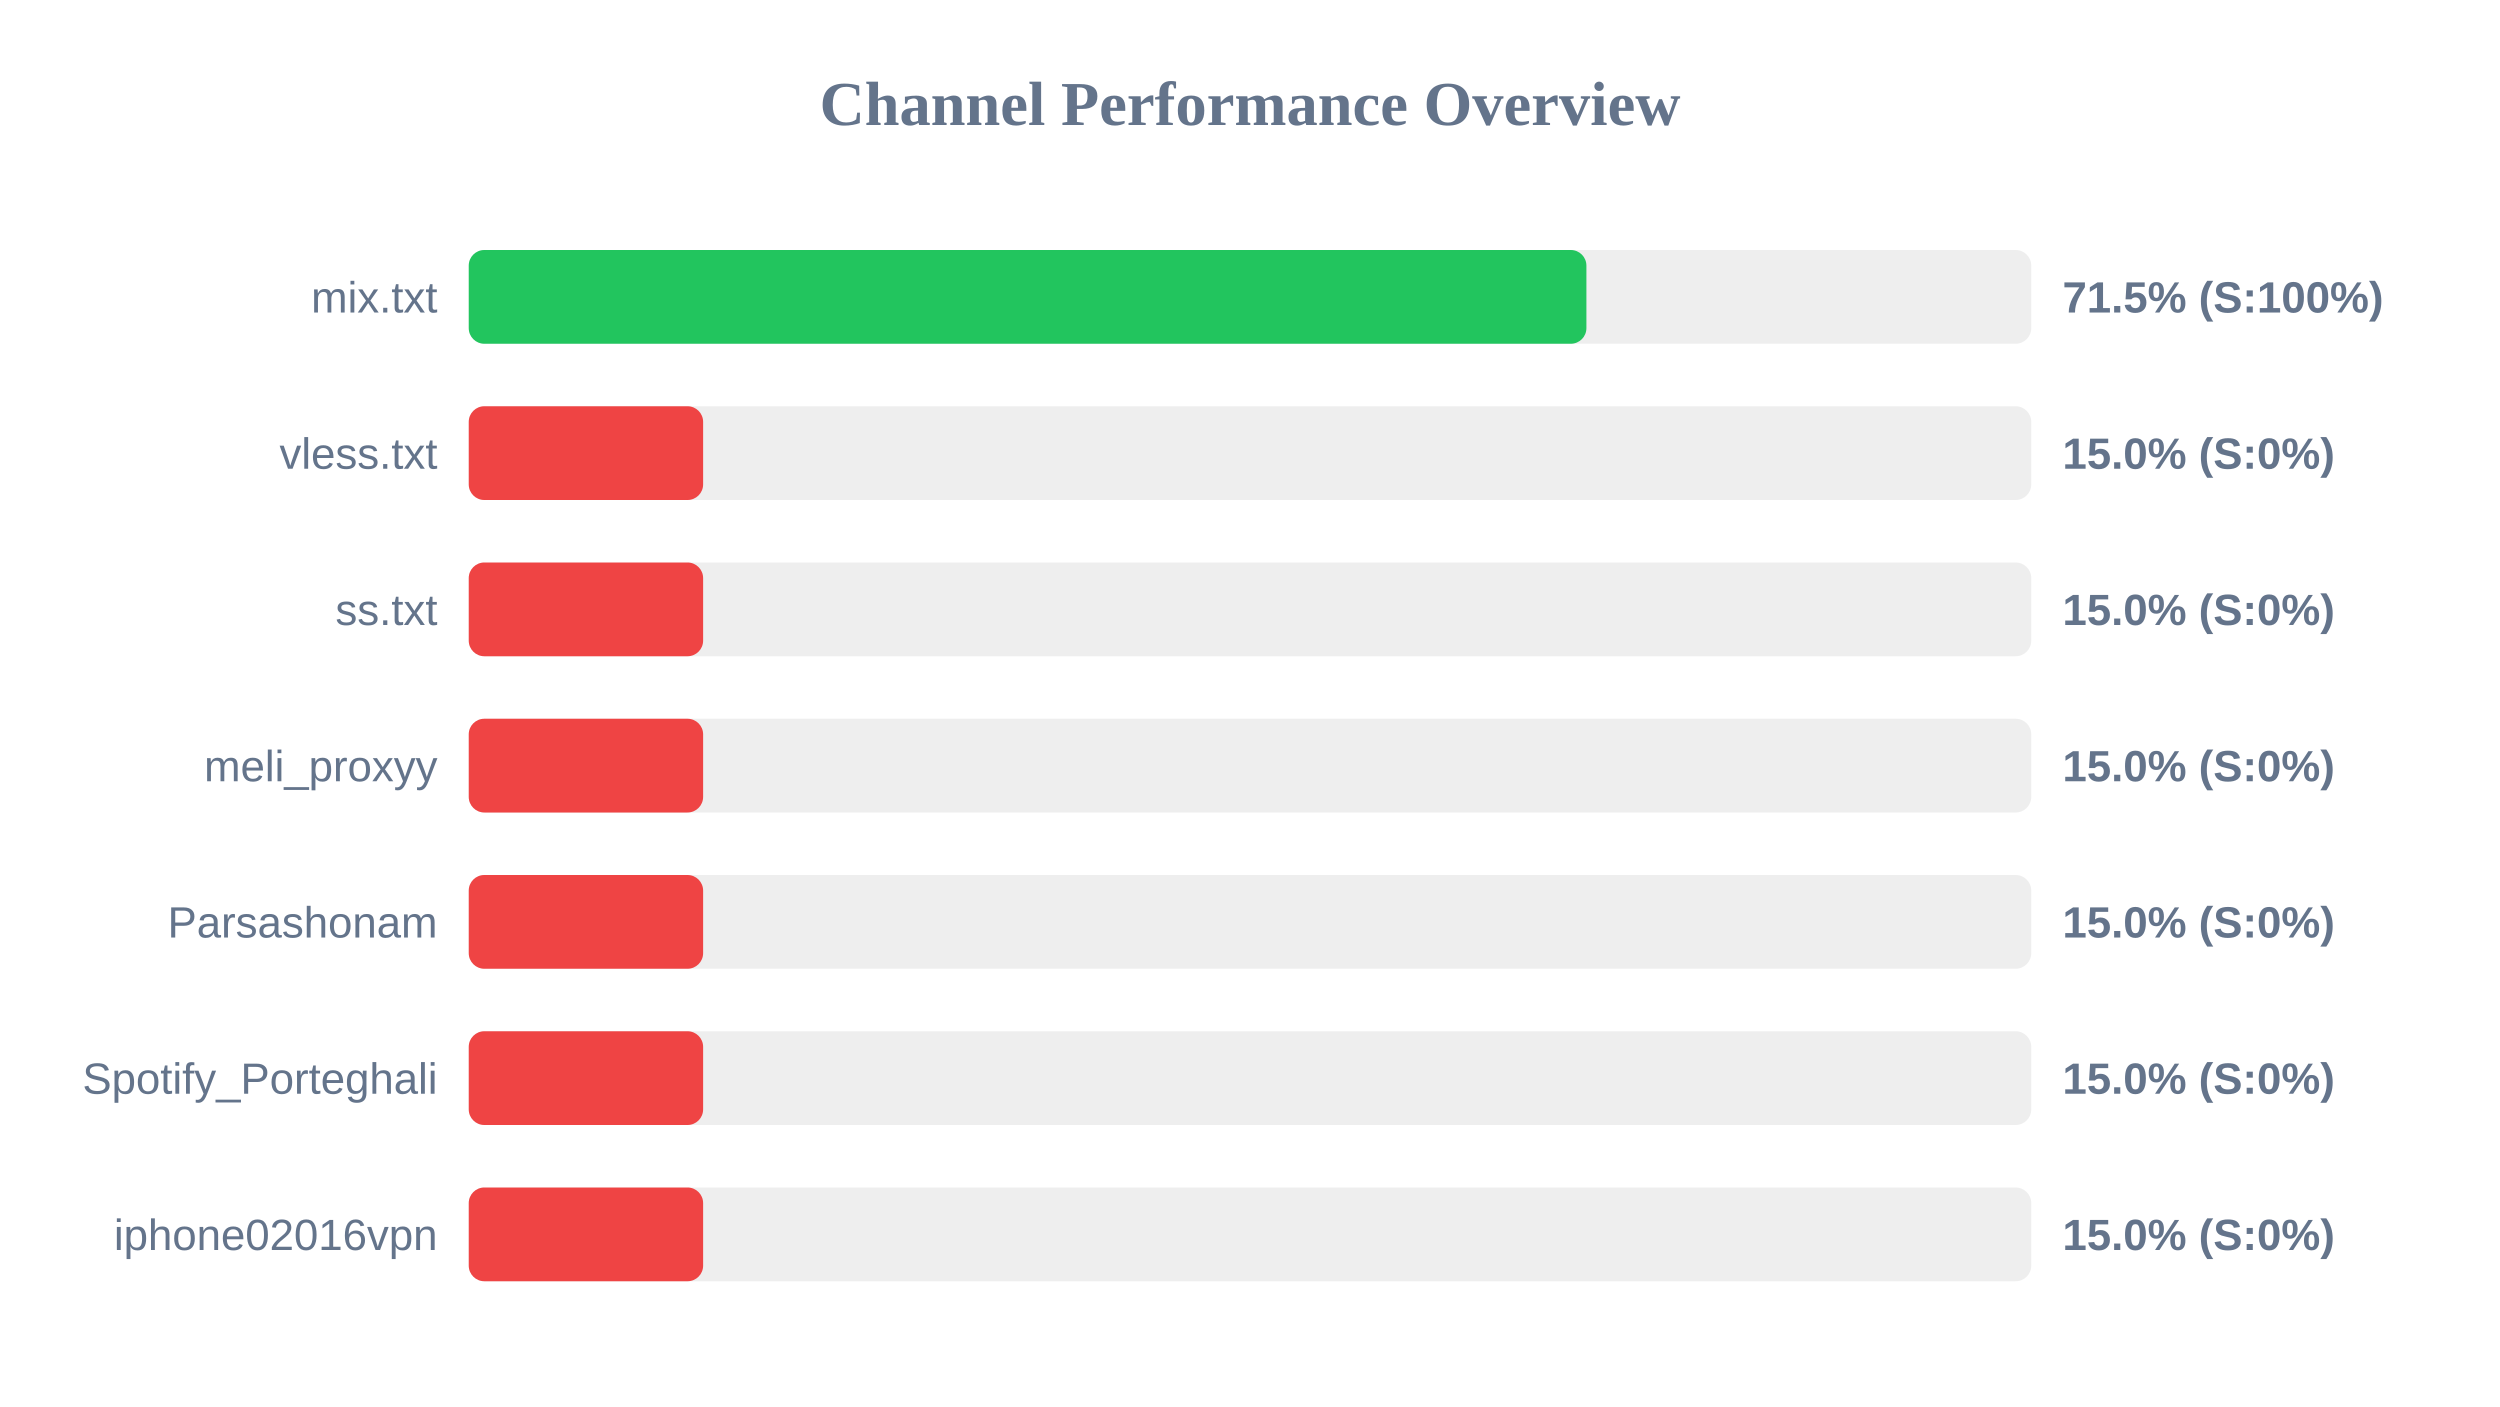
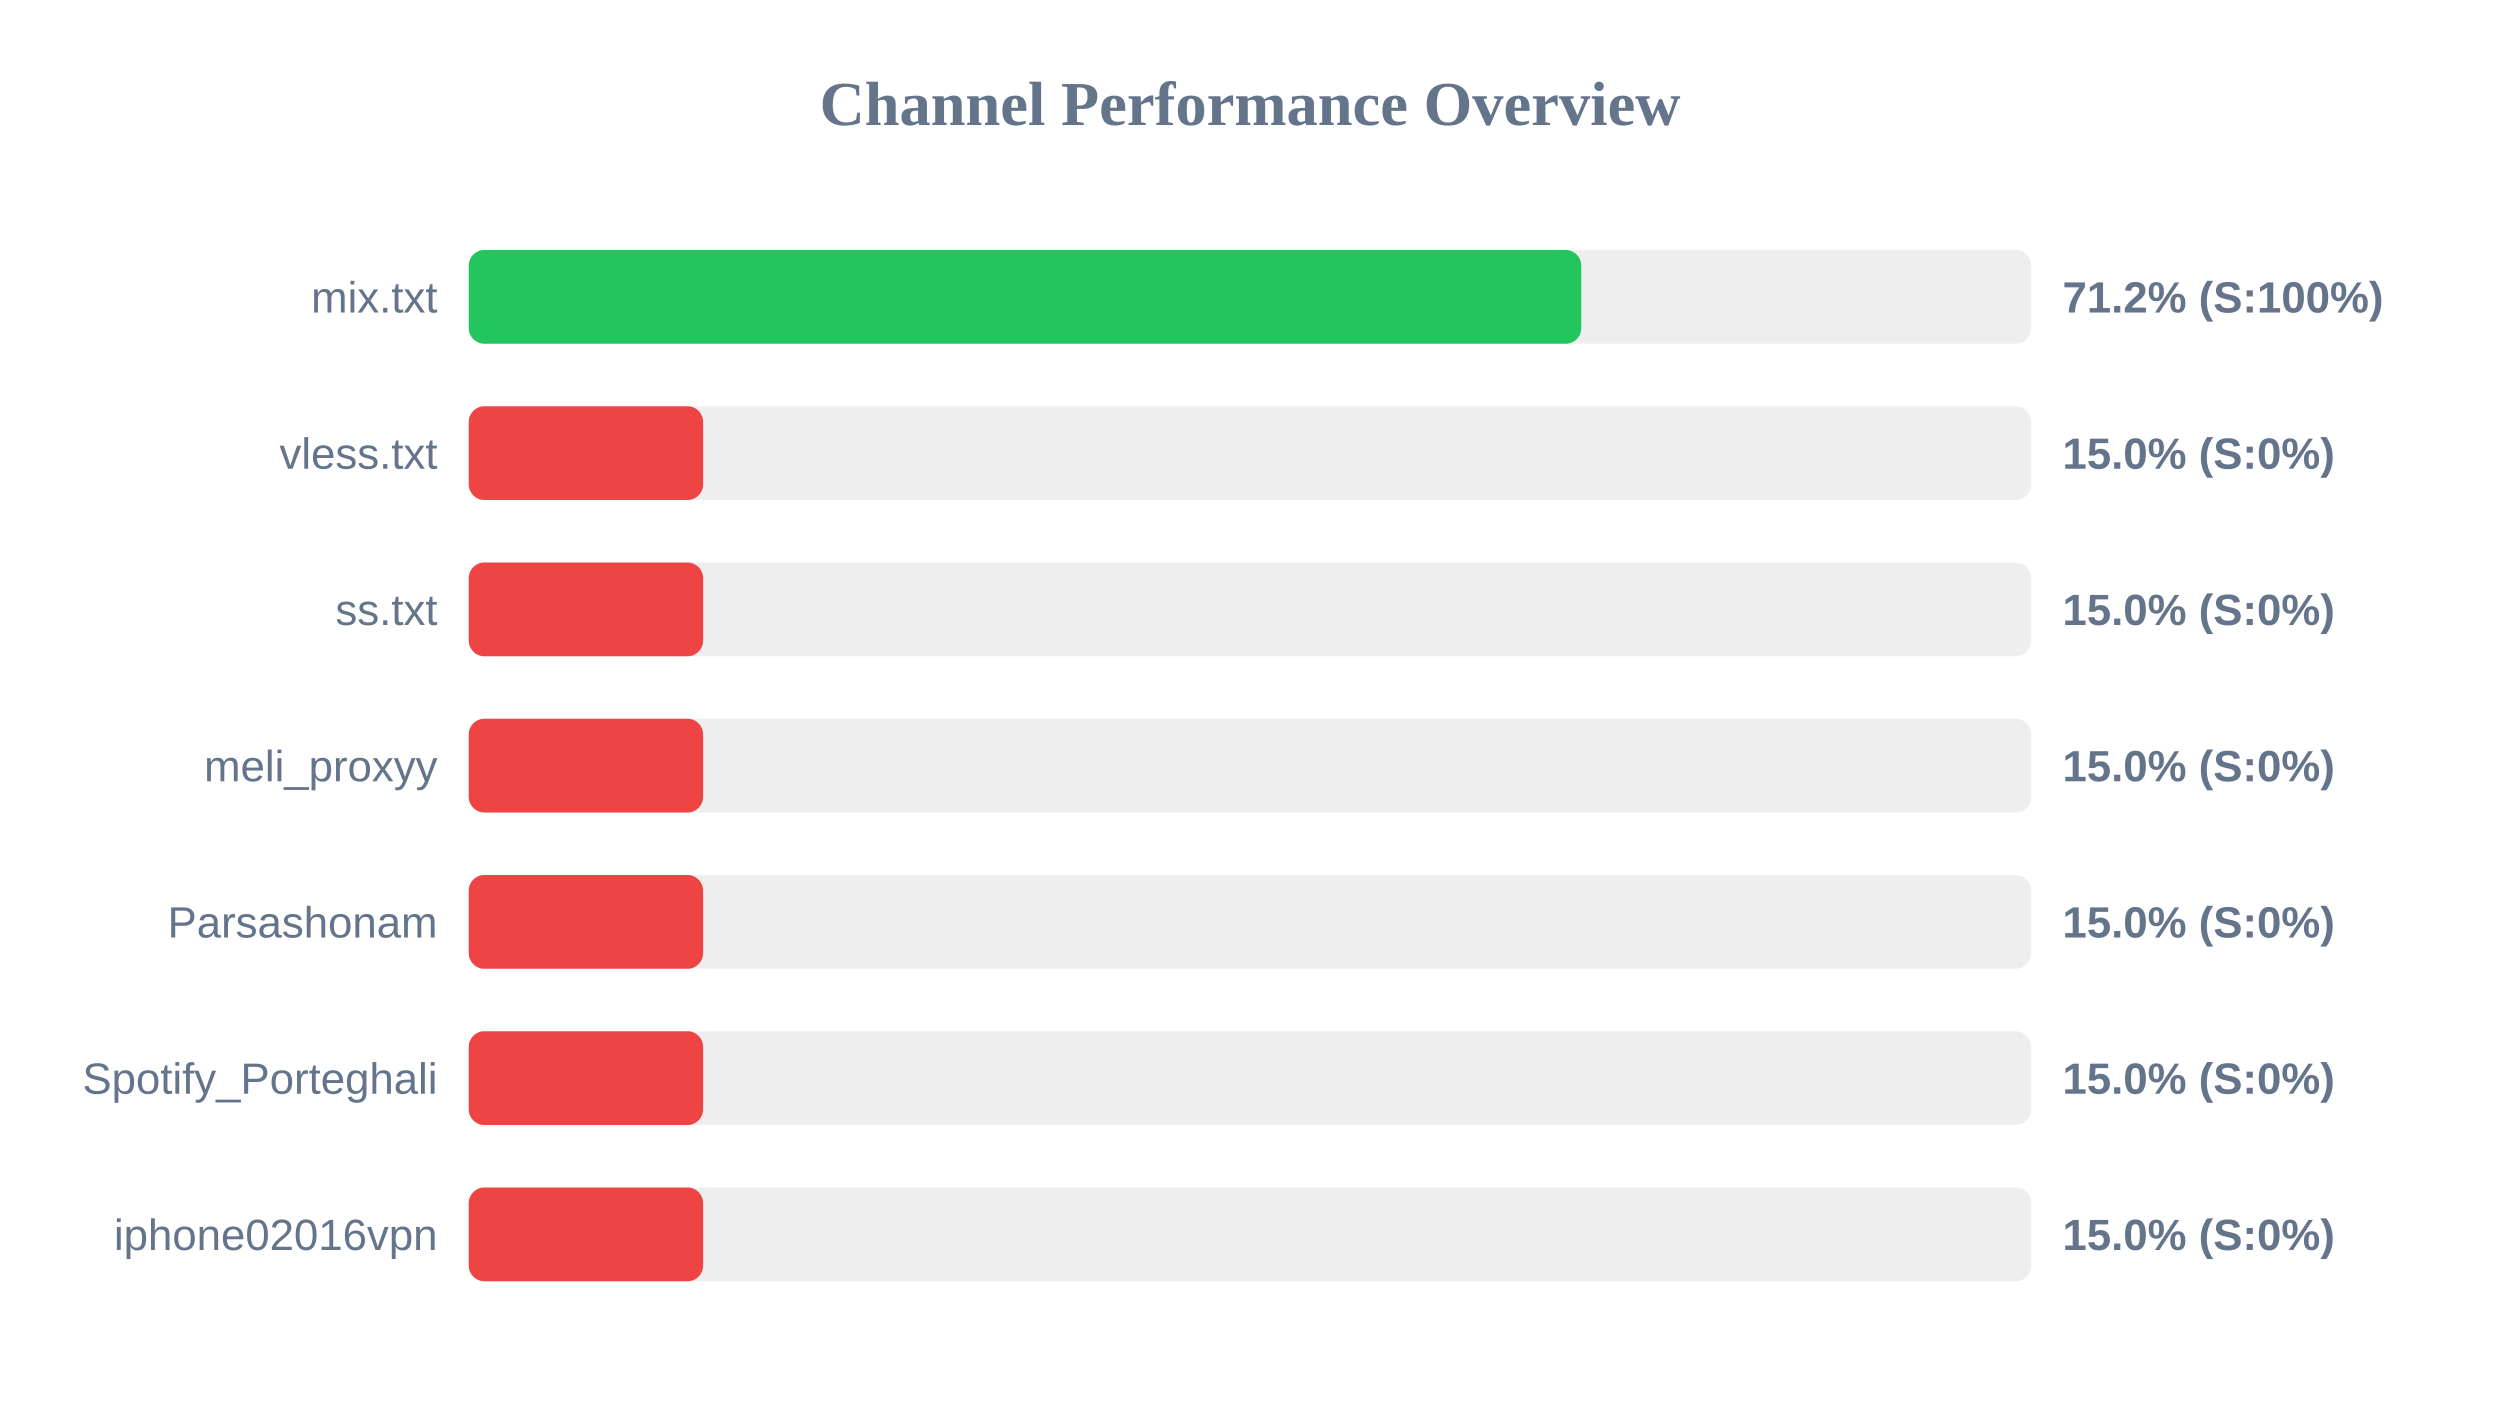
<svg xmlns="http://www.w3.org/2000/svg" width="800" height="450" version="1.1">
  <style>
        .row { font: 14px Arial; fill: #64748b; }
        .score { font: bold 14px Arial; fill: #64748b; }
    </style>
  <text x="400" y="40" text-anchor="middle" font-size="20px" font-weight="bold" fill="#64748b">Channel Performance Overview</text>
  <rect x="150" y="80" width="500" height="30" fill="#eee" rx="5" />
-   <rect x="150" y="80" width="357.65" height="30" fill="#22c55e" rx="5" />
+   <rect x="150" y="80" width="356.0" height="30" fill="#22c55e" rx="5" />
  <text x="140" y="100" text-anchor="end" class="row">mix.txt</text>
-   <text x="660" y="100" text-anchor="start" class="score">71.5% (S:100%)</text>
+   <text x="660" y="100" text-anchor="start" class="score">71.2% (S:100%)</text>
  <rect x="150" y="130" width="500" height="30" fill="#eee" rx="5" />
  <rect x="150" y="130" width="75.0" height="30" fill="#ef4444" rx="5" />
  <text x="140" y="150" text-anchor="end" class="row">vless.txt</text>
  <text x="660" y="150" text-anchor="start" class="score">15.0% (S:0%)</text>
  <rect x="150" y="180" width="500" height="30" fill="#eee" rx="5" />
  <rect x="150" y="180" width="75.0" height="30" fill="#ef4444" rx="5" />
  <text x="140" y="200" text-anchor="end" class="row">ss.txt</text>
  <text x="660" y="200" text-anchor="start" class="score">15.0% (S:0%)</text>
  <rect x="150" y="230" width="500" height="30" fill="#eee" rx="5" />
  <rect x="150" y="230" width="75.0" height="30" fill="#ef4444" rx="5" />
  <text x="140" y="250" text-anchor="end" class="row">meli_proxyy</text>
  <text x="660" y="250" text-anchor="start" class="score">15.0% (S:0%)</text>
  <rect x="150" y="280" width="500" height="30" fill="#eee" rx="5" />
  <rect x="150" y="280" width="75.0" height="30" fill="#ef4444" rx="5" />
  <text x="140" y="300" text-anchor="end" class="row">Parsashonam</text>
  <text x="660" y="300" text-anchor="start" class="score">15.0% (S:0%)</text>
  <rect x="150" y="330" width="500" height="30" fill="#eee" rx="5" />
  <rect x="150" y="330" width="75.0" height="30" fill="#ef4444" rx="5" />
  <text x="140" y="350" text-anchor="end" class="row">Spotify_Porteghali</text>
  <text x="660" y="350" text-anchor="start" class="score">15.0% (S:0%)</text>
  <rect x="150" y="380" width="500" height="30" fill="#eee" rx="5" />
  <rect x="150" y="380" width="75.0" height="30" fill="#ef4444" rx="5" />
  <text x="140" y="400" text-anchor="end" class="row">iphone02016vpn</text>
  <text x="660" y="400" text-anchor="start" class="score">15.0% (S:0%)</text>
</svg>
